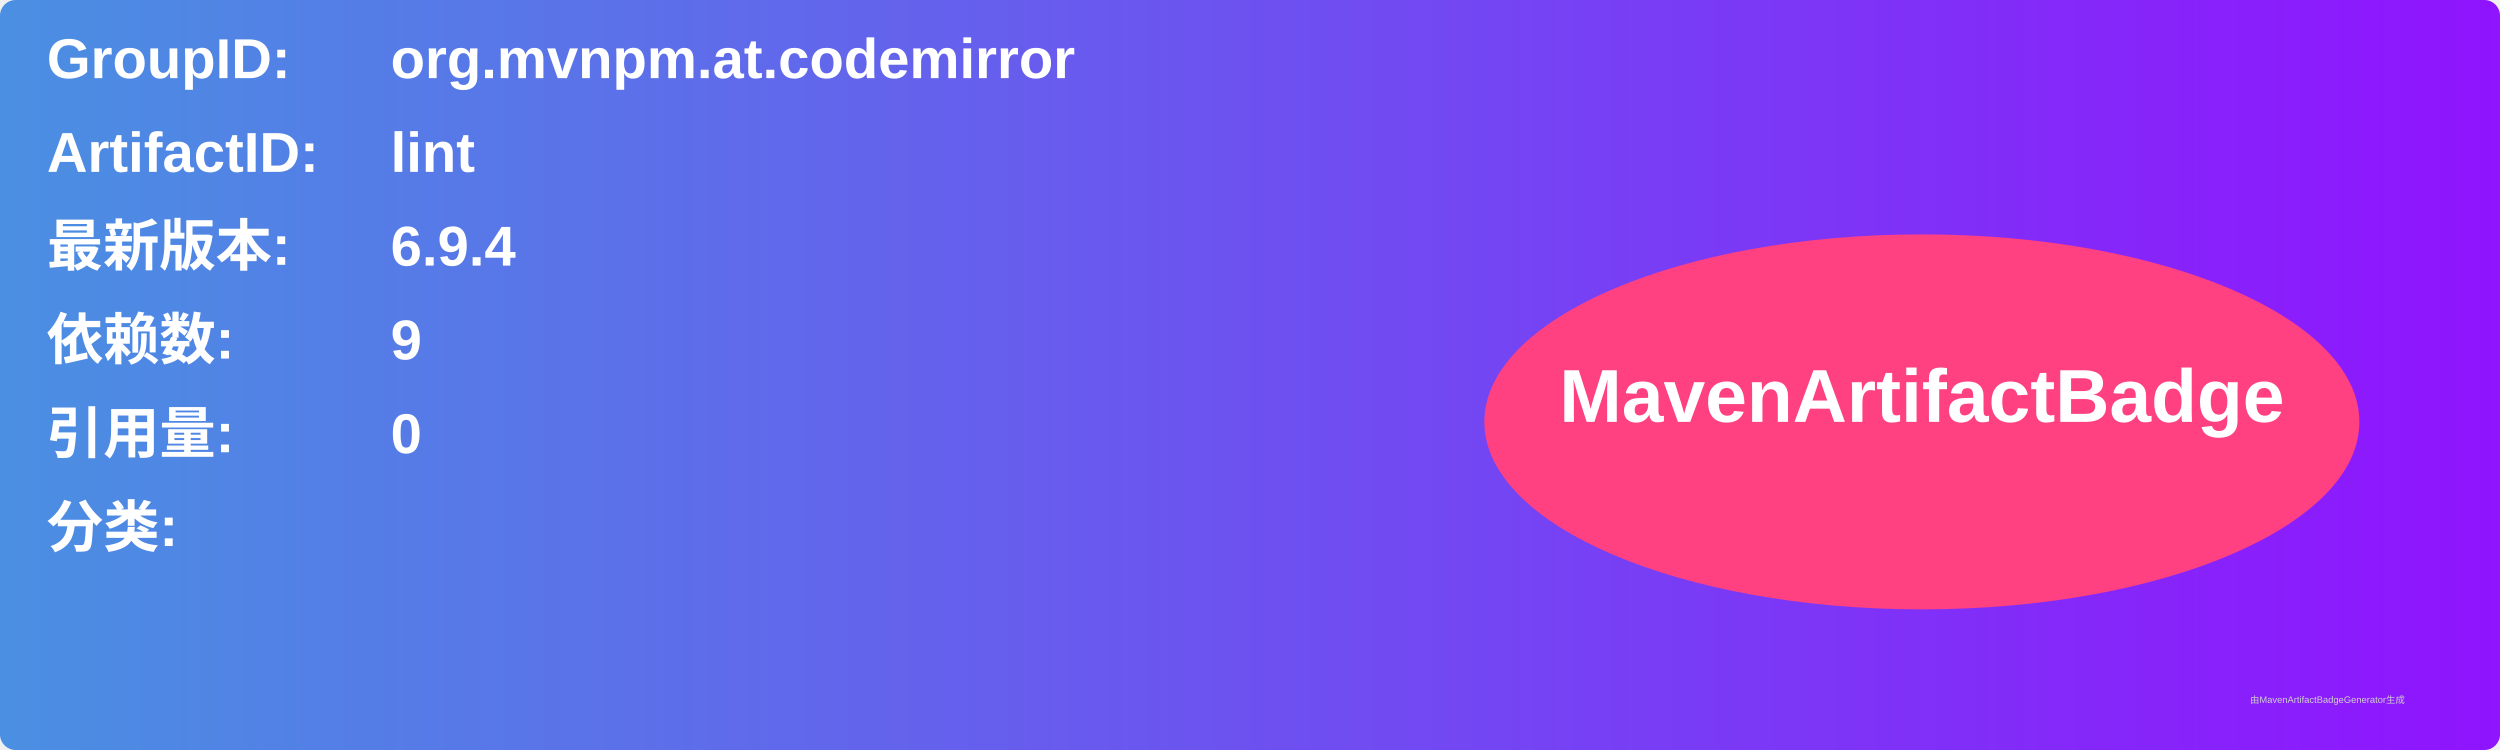
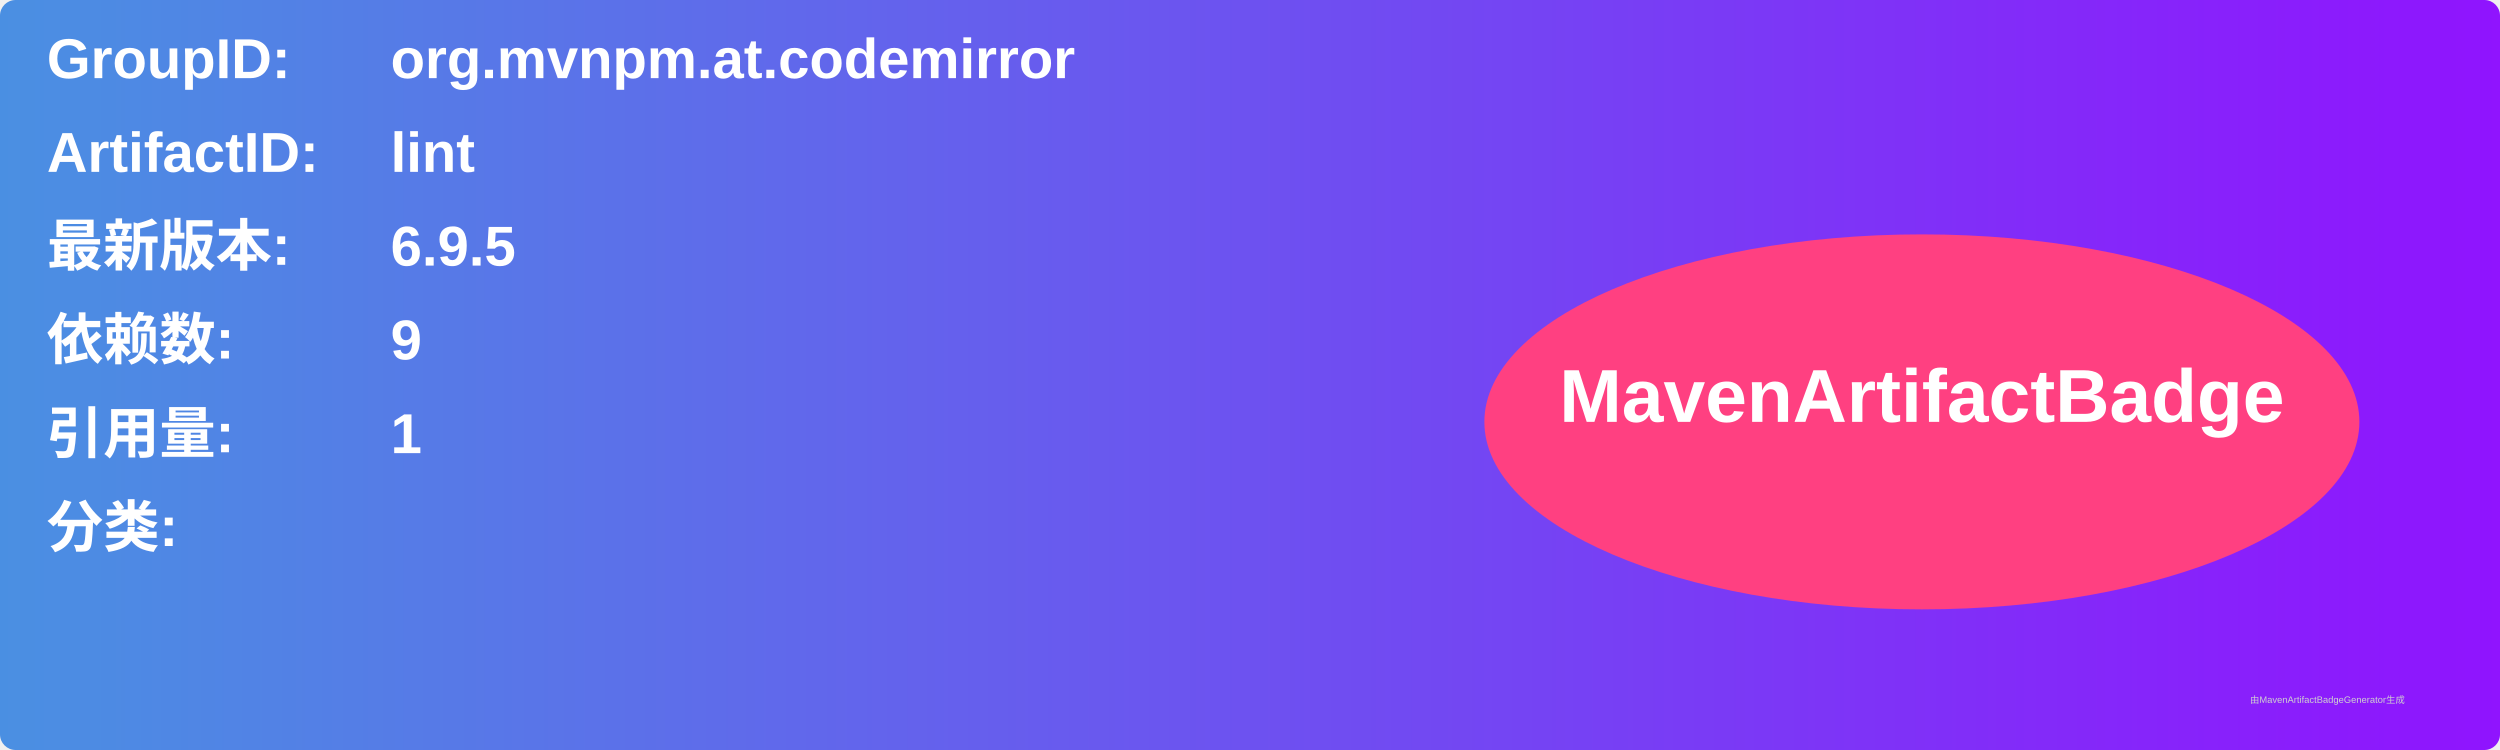
<svg xmlns="http://www.w3.org/2000/svg" width="800" height="240" viewBox="0 0 800 240">
  <linearGradient id="grad" x1="0%" y1="0%" x2="100%" y2="0%">
    <stop offset="0%" stop-color="#4a90e2" />
    <stop offset="100%" stop-color="#9013fe" />
  </linearGradient>
  <rect width="100%" height="100%" rx="5" ry="5" fill="url(#grad)" />
  <g transform="translate(15, 15)">
    <text x="0" y="10" font-family="Arial" font-size="18" fill="white" font-weight="bold" width="260">GroupID:</text>
    <text x="110" y="10" font-family="Arial" font-size="18" fill="white" font-weight="bold" width="460">org.mvnpm.at.codemirror</text>
    <text x="0" y="40" font-family="Arial" font-size="18" fill="white" font-weight="bold" width="260">ArtifactID:</text>
    <text x="110" y="40" font-family="Arial" font-size="18" fill="white" font-weight="bold" width="460">lint</text>
    <text x="0" y="70" font-family="Arial" font-size="18" fill="white" font-weight="bold">最新版本:</text>
    <text x="110" y="70" font-family="Arial" font-size="18" fill="white" font-weight="bold">
-       <tspan font-weight="bold">6.9.4</tspan>
+       <tspan font-weight="bold">6.9.5</tspan>
    </text>
    <text x="0" y="100" font-family="Arial" font-size="18" fill="white" font-weight="bold">依赖数: </text>
    <text x="110" y="100" font-family="Arial" font-size="18" fill="white">
      <tspan font-weight="bold">9</tspan>
    </text>
    <text x="0" y="130" font-family="Arial" font-size="18" fill="white" font-weight="bold">引用量: </text>
    <text x="110" y="130" font-family="Arial" font-size="18" fill="white">
-       <tspan font-weight="bold">0</tspan>
+       <tspan font-weight="bold">1</tspan>
    </text>
    <text x="0" y="160" font-family="Arial" font-size="18" fill="white" font-weight="bold">分类:</text>
    <text x="10" y="190" font-family="Arial" font-size="10" fill="white">
      <tspan font-weight="bold" />
    </text>
    <ellipse cx="600" cy="120" rx="140" ry="60" fill="#ff4081" />
    <text x="600" y="120" text-anchor="middle" font-family="Arial" font-size="24" fill="white" font-weight="bold">MavenArtifactBadge</text>
  </g>
  <text x="720" y="225" font-family="Arial" font-size="3" fill="#d0d0d0">由MavenArtifactBadgeGenerator生成</text>
</svg>
